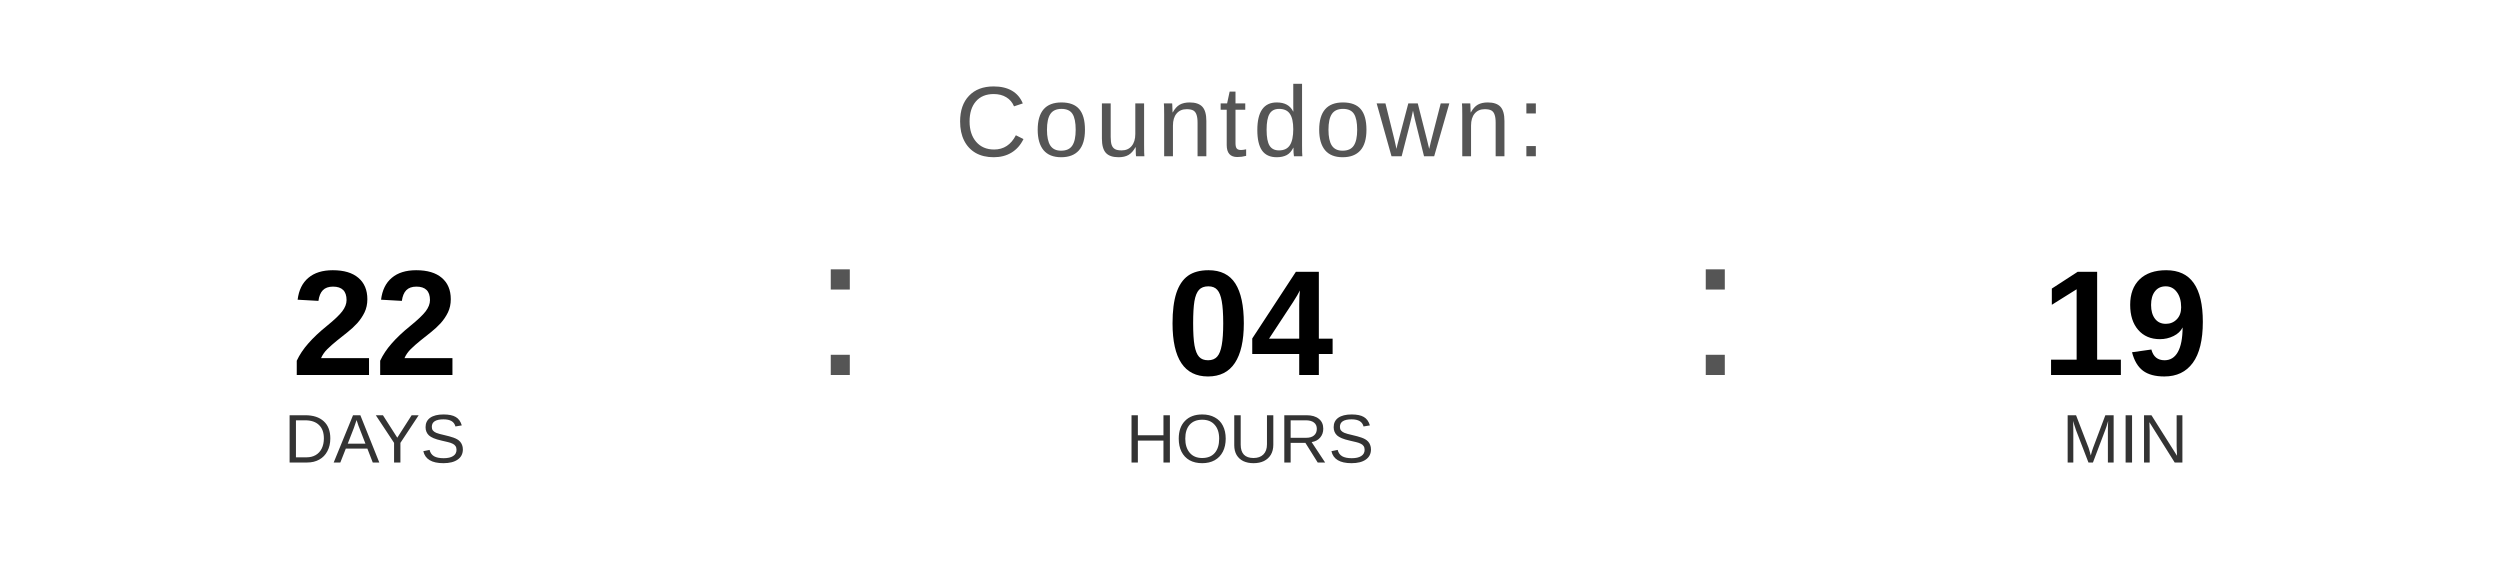
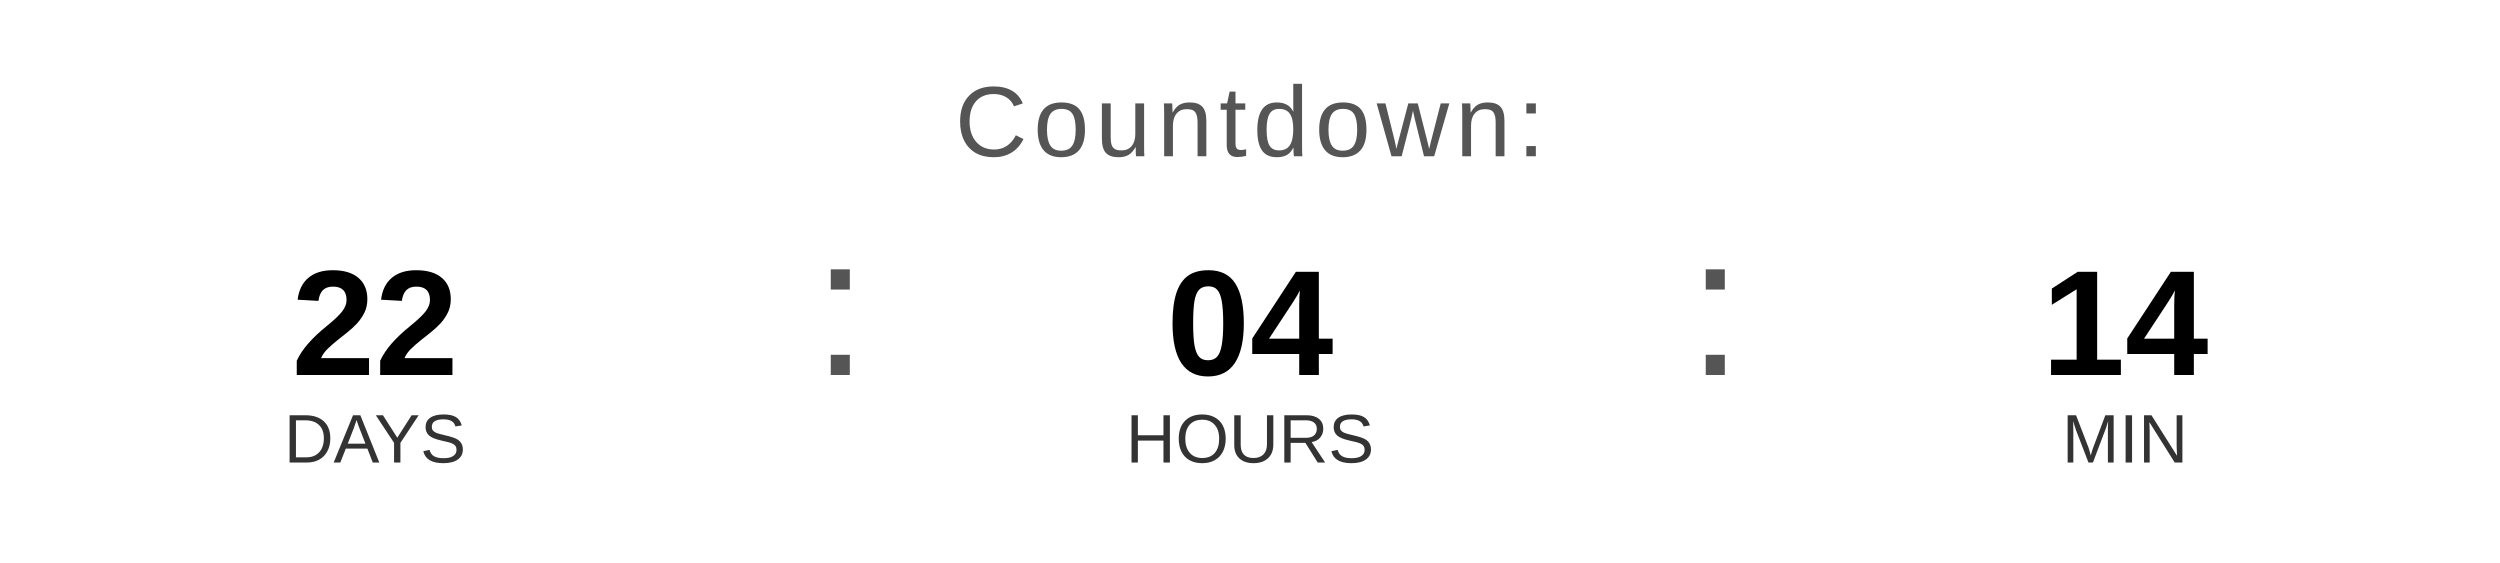
<svg xmlns="http://www.w3.org/2000/svg" width="400" height="90" viewBox="0 0 400 90">
  <text x="200" y="25" font-family="Arial, Helvetica, sans-serif" font-size="16" fill="#555555" text-anchor="middle" letter-spacing="1">
    Countdown:
  </text>
  <text x="60" y="60" font-family="Arial, Helvetica, sans-serif" font-size="24" font-weight="bold" fill="#000000" text-anchor="middle">22</text>
  <text x="60" y="74" font-family="Arial, Helvetica, sans-serif" font-size="11" fill="#333333" text-anchor="middle">DAYS</text>
  <text x="130" y="60" font-family="Arial, sans-serif" font-size="32" fill="#555555">:</text>
  <text x="200" y="60" font-family="Arial, Helvetica, sans-serif" font-size="24" font-weight="bold" fill="#000000" text-anchor="middle">04</text>
  <text x="200" y="74" font-family="Arial, Helvetica, sans-serif" font-size="11" fill="#333333" text-anchor="middle">HOURS</text>
  <text x="270" y="60" font-family="Arial, sans-serif" font-size="32" fill="#555555">:</text>
-   <text x="340" y="60" font-family="Arial, Helvetica, sans-serif" font-size="24" font-weight="bold" fill="#000000" text-anchor="middle">19</text>
+   <text x="340" y="60" font-family="Arial, Helvetica, sans-serif" font-size="24" font-weight="bold" fill="#000000" text-anchor="middle">14</text>
  <text x="340" y="74" font-family="Arial, Helvetica, sans-serif" font-size="11" fill="#333333" text-anchor="middle">MIN</text>
</svg>
